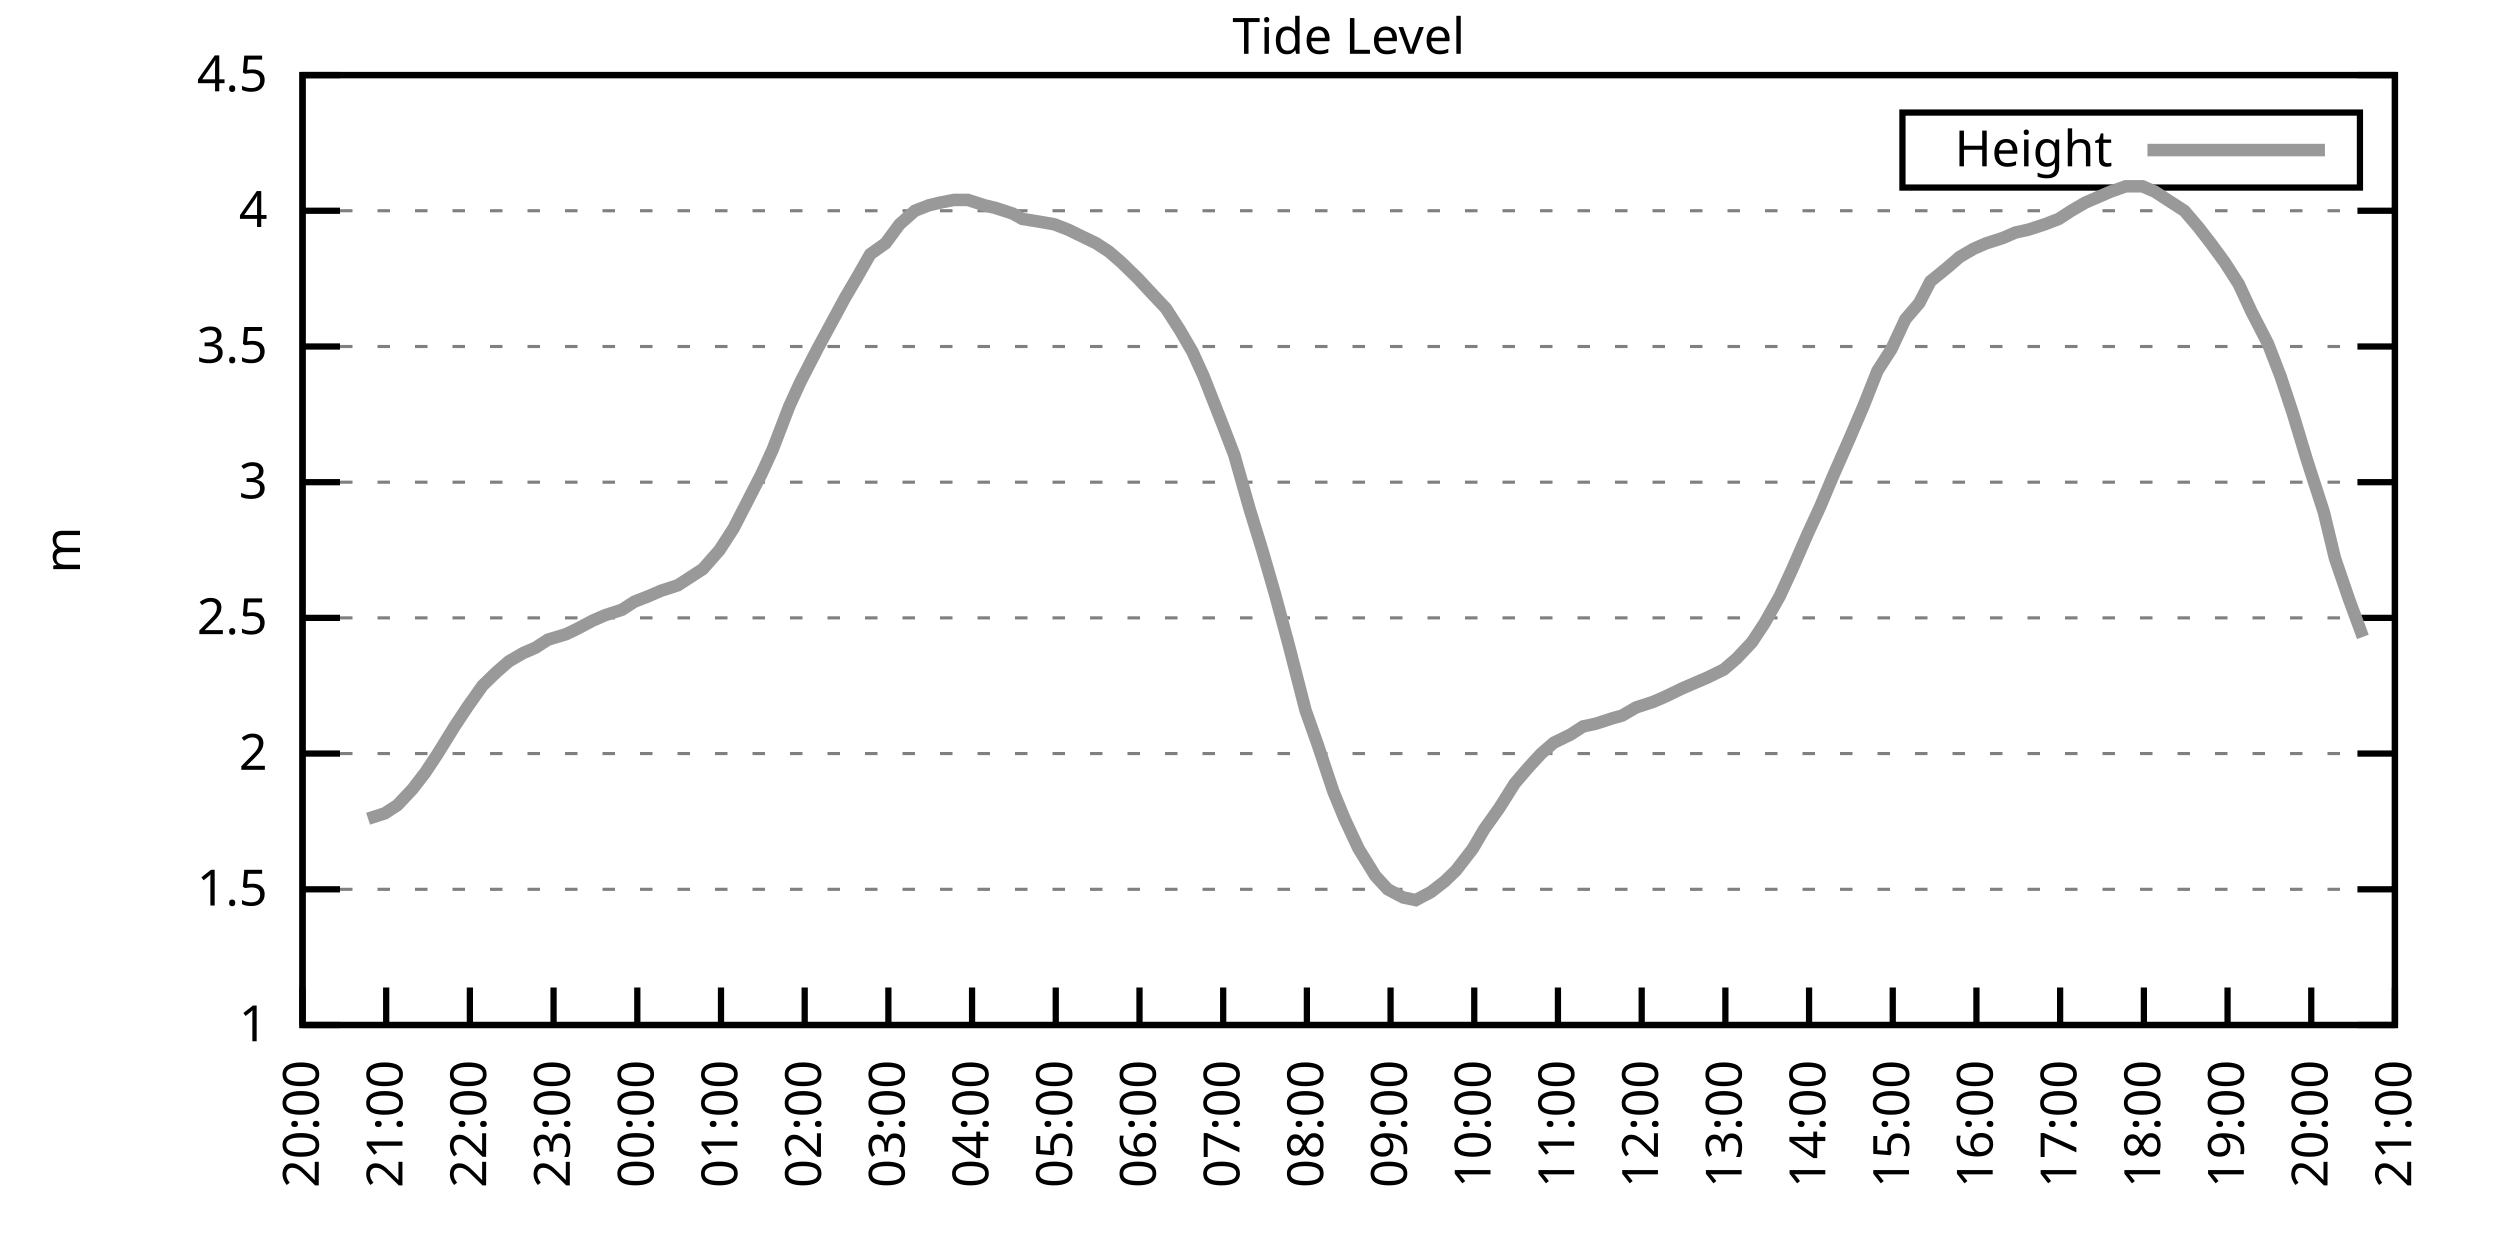
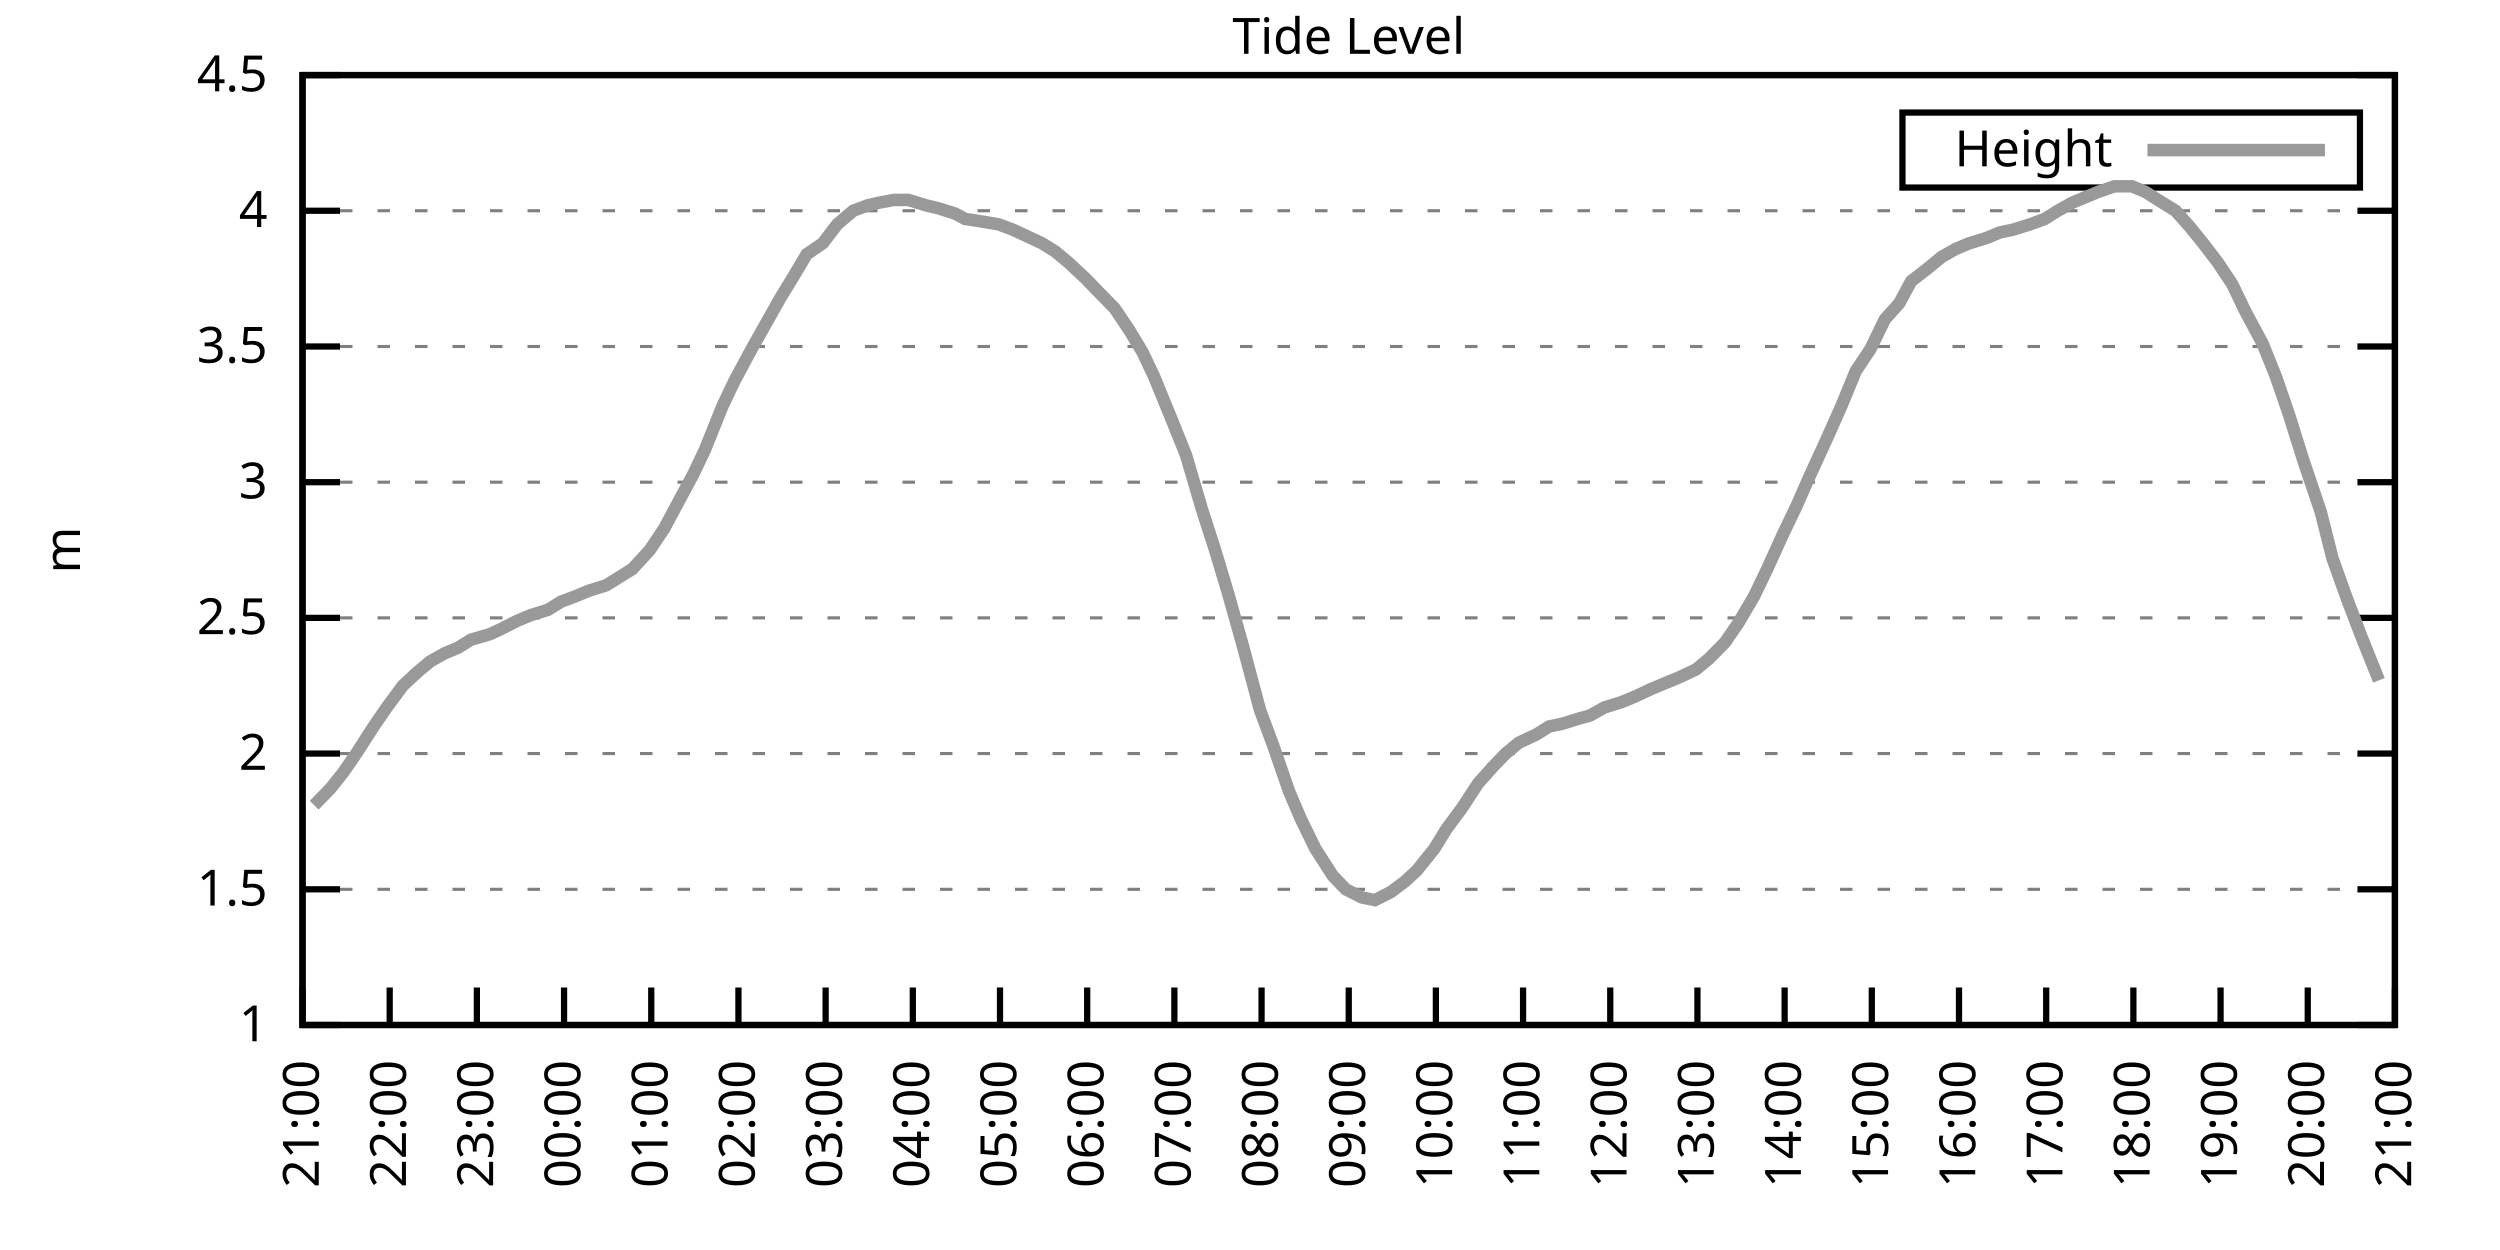
<svg xmlns="http://www.w3.org/2000/svg" xmlns:xlink="http://www.w3.org/1999/xlink" width="400" height="200" viewBox="0 0 400 200">
  <g id="gnuplot_canvas">
    <rect x="0" y="0" width="400" height="200" fill="none" />
    <defs>
      <circle id="gpDot" r="0.5" stroke-width="0.5" stroke="currentColor" />
      <path id="gpPt0" stroke-width="0.333" stroke="currentColor" d="M-1,0 h2 M0,-1 v2" />
      <path id="gpPt1" stroke-width="0.333" stroke="currentColor" d="M-1,-1 L1,1 M1,-1 L-1,1" />
      <path id="gpPt2" stroke-width="0.333" stroke="currentColor" d="M-1,0 L1,0 M0,-1 L0,1 M-1,-1 L1,1 M-1,1 L1,-1" />
      <rect id="gpPt3" stroke-width="0.333" stroke="currentColor" x="-1" y="-1" width="2" height="2" />
      <rect id="gpPt4" stroke-width="0.333" stroke="currentColor" fill="currentColor" x="-1" y="-1" width="2" height="2" />
      <circle id="gpPt5" stroke-width="0.333" stroke="currentColor" cx="0" cy="0" r="1" />
      <use xlink:href="#gpPt5" id="gpPt6" fill="currentColor" stroke="none" />
      <path id="gpPt7" stroke-width="0.333" stroke="currentColor" d="M0,-1.33 L-1.33,0.67 L1.33,0.67 z" />
      <use xlink:href="#gpPt7" id="gpPt8" fill="currentColor" stroke="none" />
      <use xlink:href="#gpPt7" id="gpPt9" stroke="currentColor" transform="rotate(180)" />
      <use xlink:href="#gpPt9" id="gpPt10" fill="currentColor" stroke="none" />
      <use xlink:href="#gpPt3" id="gpPt11" stroke="currentColor" transform="rotate(45)" />
      <use xlink:href="#gpPt11" id="gpPt12" fill="currentColor" stroke="none" />
      <path id="gpPt13" stroke-width="0.333" stroke="currentColor" d="M0,1.330 L1.265,0.411 L0.782,-1.067 L-0.782,-1.076 L-1.265,0.411 z" />
      <use xlink:href="#gpPt13" id="gpPt14" fill="currentColor" stroke="none" />
      <filter id="textbox" filterUnits="objectBoundingBox" x="0" y="0" height="1" width="1">
        <feFlood flood-color="white" flood-opacity="1" result="bgnd" />
        <feComposite in="SourceGraphic" in2="bgnd" operator="atop" />
      </filter>
      <filter id="greybox" filterUnits="objectBoundingBox" x="0" y="0" height="1" width="1">
        <feFlood flood-color="lightgrey" flood-opacity="1" result="grey" />
        <feComposite in="SourceGraphic" in2="grey" operator="atop" />
      </filter>
    </defs>
    <g fill="none" color="white" stroke="currentColor" stroke-width="1.00" stroke-linecap="butt" stroke-linejoin="miter">
</g>
    <g fill="none" color="black" stroke="currentColor" stroke-width="1.00" stroke-linecap="butt" stroke-linejoin="miter">
      <g stroke="none" shape-rendering="crispEdges">
        <polygon fill="rgb(255, 255, 255)" points="48.40,164.00 383.18,164.00 383.18,12.02 48.40,12.02 " />
      </g>
    </g>
    <g fill="none" color="black" stroke="currentColor" stroke-width="1.00" stroke-linecap="butt" stroke-linejoin="miter">
</g>
    <g fill="none" color="black" stroke="black" stroke-width="0.50" stroke-linecap="butt" stroke-linejoin="miter">
</g>
    <g fill="none" color="gray" stroke="currentColor" stroke-width="0.50" stroke-linecap="butt" stroke-linejoin="miter">
      <path stroke="gray" stroke-dasharray="2,4" class="gridline" d="M48.40,164.00 L383.19,164.00  " />
    </g>
    <g fill="none" color="gray" stroke="gray" stroke-width="1.00" stroke-linecap="butt" stroke-linejoin="miter">
</g>
    <g fill="none" color="black" stroke="currentColor" stroke-width="1.00" stroke-linecap="butt" stroke-linejoin="miter">
      <path stroke="black" d="M48.40,164.00 L54.40,164.00 M383.19,164.00 L377.19,164.00  " />
      <g transform="translate(42.80,166.60)" stroke="none" fill="black" font-family="Sans" font-size="8.00" text-anchor="end">
        <text>
          <tspan font-family="Sans"> 1</tspan>
        </text>
      </g>
    </g>
    <g fill="none" color="black" stroke="currentColor" stroke-width="1.00" stroke-linecap="butt" stroke-linejoin="miter">
</g>
    <g fill="none" color="black" stroke="black" stroke-width="0.50" stroke-linecap="butt" stroke-linejoin="miter">
</g>
    <g fill="none" color="gray" stroke="currentColor" stroke-width="0.50" stroke-linecap="butt" stroke-linejoin="miter">
      <path stroke="gray" stroke-dasharray="2,4" class="gridline" d="M48.40,142.29 L383.19,142.29  " />
    </g>
    <g fill="none" color="gray" stroke="gray" stroke-width="1.00" stroke-linecap="butt" stroke-linejoin="miter">
</g>
    <g fill="none" color="black" stroke="currentColor" stroke-width="1.00" stroke-linecap="butt" stroke-linejoin="miter">
      <path stroke="black" d="M48.40,142.29 L54.40,142.29 M383.19,142.29 L377.19,142.29  " />
      <g transform="translate(42.80,144.89)" stroke="none" fill="black" font-family="Sans" font-size="8.00" text-anchor="end">
        <text>
          <tspan font-family="Sans"> 1.5</tspan>
        </text>
      </g>
    </g>
    <g fill="none" color="black" stroke="currentColor" stroke-width="1.00" stroke-linecap="butt" stroke-linejoin="miter">
</g>
    <g fill="none" color="black" stroke="black" stroke-width="0.50" stroke-linecap="butt" stroke-linejoin="miter">
</g>
    <g fill="none" color="gray" stroke="currentColor" stroke-width="0.50" stroke-linecap="butt" stroke-linejoin="miter">
      <path stroke="gray" stroke-dasharray="2,4" class="gridline" d="M48.40,120.57 L383.19,120.57  " />
    </g>
    <g fill="none" color="gray" stroke="gray" stroke-width="1.00" stroke-linecap="butt" stroke-linejoin="miter">
</g>
    <g fill="none" color="black" stroke="currentColor" stroke-width="1.00" stroke-linecap="butt" stroke-linejoin="miter">
      <path stroke="black" d="M48.40,120.57 L54.40,120.57 M383.19,120.57 L377.19,120.57  " />
      <g transform="translate(42.80,123.17)" stroke="none" fill="black" font-family="Sans" font-size="8.00" text-anchor="end">
        <text>
          <tspan font-family="Sans"> 2</tspan>
        </text>
      </g>
    </g>
    <g fill="none" color="black" stroke="currentColor" stroke-width="1.00" stroke-linecap="butt" stroke-linejoin="miter">
</g>
    <g fill="none" color="black" stroke="black" stroke-width="0.50" stroke-linecap="butt" stroke-linejoin="miter">
</g>
    <g fill="none" color="gray" stroke="currentColor" stroke-width="0.50" stroke-linecap="butt" stroke-linejoin="miter">
      <path stroke="gray" stroke-dasharray="2,4" class="gridline" d="M48.40,98.86 L383.19,98.86  " />
    </g>
    <g fill="none" color="gray" stroke="gray" stroke-width="1.00" stroke-linecap="butt" stroke-linejoin="miter">
</g>
    <g fill="none" color="black" stroke="currentColor" stroke-width="1.00" stroke-linecap="butt" stroke-linejoin="miter">
      <path stroke="black" d="M48.40,98.86 L54.40,98.86 M383.19,98.86 L377.19,98.86  " />
      <g transform="translate(42.80,101.46)" stroke="none" fill="black" font-family="Sans" font-size="8.00" text-anchor="end">
        <text>
          <tspan font-family="Sans"> 2.5</tspan>
        </text>
      </g>
    </g>
    <g fill="none" color="black" stroke="currentColor" stroke-width="1.00" stroke-linecap="butt" stroke-linejoin="miter">
</g>
    <g fill="none" color="black" stroke="black" stroke-width="0.50" stroke-linecap="butt" stroke-linejoin="miter">
</g>
    <g fill="none" color="gray" stroke="currentColor" stroke-width="0.50" stroke-linecap="butt" stroke-linejoin="miter">
      <path stroke="gray" stroke-dasharray="2,4" class="gridline" d="M48.40,77.15 L383.19,77.15  " />
    </g>
    <g fill="none" color="gray" stroke="gray" stroke-width="1.00" stroke-linecap="butt" stroke-linejoin="miter">
</g>
    <g fill="none" color="black" stroke="currentColor" stroke-width="1.00" stroke-linecap="butt" stroke-linejoin="miter">
      <path stroke="black" d="M48.40,77.15 L54.40,77.15 M383.19,77.15 L377.19,77.15  " />
      <g transform="translate(42.80,79.75)" stroke="none" fill="black" font-family="Sans" font-size="8.00" text-anchor="end">
        <text>
          <tspan font-family="Sans"> 3</tspan>
        </text>
      </g>
    </g>
    <g fill="none" color="black" stroke="currentColor" stroke-width="1.00" stroke-linecap="butt" stroke-linejoin="miter">
</g>
    <g fill="none" color="black" stroke="black" stroke-width="0.50" stroke-linecap="butt" stroke-linejoin="miter">
</g>
    <g fill="none" color="gray" stroke="currentColor" stroke-width="0.50" stroke-linecap="butt" stroke-linejoin="miter">
      <path stroke="gray" stroke-dasharray="2,4" class="gridline" d="M48.40,55.44 L383.19,55.44  " />
    </g>
    <g fill="none" color="gray" stroke="gray" stroke-width="1.00" stroke-linecap="butt" stroke-linejoin="miter">
</g>
    <g fill="none" color="black" stroke="currentColor" stroke-width="1.00" stroke-linecap="butt" stroke-linejoin="miter">
      <path stroke="black" d="M48.40,55.44 L54.40,55.44 M383.19,55.44 L377.19,55.44  " />
      <g transform="translate(42.80,58.04)" stroke="none" fill="black" font-family="Sans" font-size="8.00" text-anchor="end">
        <text>
          <tspan font-family="Sans"> 3.5</tspan>
        </text>
      </g>
    </g>
    <g fill="none" color="black" stroke="currentColor" stroke-width="1.00" stroke-linecap="butt" stroke-linejoin="miter">
</g>
    <g fill="none" color="black" stroke="black" stroke-width="0.50" stroke-linecap="butt" stroke-linejoin="miter">
</g>
    <g fill="none" color="gray" stroke="currentColor" stroke-width="0.50" stroke-linecap="butt" stroke-linejoin="miter">
      <path stroke="gray" stroke-dasharray="2,4" class="gridline" d="M48.40,33.72 L383.19,33.72  " />
    </g>
    <g fill="none" color="gray" stroke="gray" stroke-width="1.00" stroke-linecap="butt" stroke-linejoin="miter">
</g>
    <g fill="none" color="black" stroke="currentColor" stroke-width="1.00" stroke-linecap="butt" stroke-linejoin="miter">
      <path stroke="black" d="M48.40,33.72 L54.40,33.72 M383.19,33.72 L377.19,33.72  " />
      <g transform="translate(42.80,36.32)" stroke="none" fill="black" font-family="Sans" font-size="8.00" text-anchor="end">
        <text>
          <tspan font-family="Sans"> 4</tspan>
        </text>
      </g>
    </g>
    <g fill="none" color="black" stroke="currentColor" stroke-width="1.00" stroke-linecap="butt" stroke-linejoin="miter">
</g>
    <g fill="none" color="black" stroke="black" stroke-width="0.50" stroke-linecap="butt" stroke-linejoin="miter">
</g>
    <g fill="none" color="gray" stroke="currentColor" stroke-width="0.50" stroke-linecap="butt" stroke-linejoin="miter">
      <path stroke="gray" stroke-dasharray="2,4" class="gridline" d="M48.40,12.01 L383.19,12.01  " />
    </g>
    <g fill="none" color="gray" stroke="gray" stroke-width="1.00" stroke-linecap="butt" stroke-linejoin="miter">
</g>
    <g fill="none" color="black" stroke="currentColor" stroke-width="1.00" stroke-linecap="butt" stroke-linejoin="miter">
      <path stroke="black" d="M48.40,12.01 L54.40,12.01 M383.19,12.01 L377.19,12.01  " />
      <g transform="translate(42.80,14.61)" stroke="none" fill="black" font-family="Sans" font-size="8.00" text-anchor="end">
        <text>
          <tspan font-family="Sans"> 4.5</tspan>
        </text>
      </g>
    </g>
    <g fill="none" color="black" stroke="currentColor" stroke-width="1.00" stroke-linecap="butt" stroke-linejoin="miter">
      <path stroke="black" d="M48.40,164.00 L48.40,158.00  " />
      <g transform="translate(51.00,169.60) rotate(270.00)" stroke="none" fill="black" font-family="Sans" font-size="8.00" text-anchor="end">
        <text>
-           <tspan font-family="Sans">20:00</tspan>
-         </text>
-       </g>
-     </g>
-     <g fill="none" color="black" stroke="currentColor" stroke-width="1.00" stroke-linecap="butt" stroke-linejoin="miter">
-       <path stroke="black" d="M61.79,164.00 L61.79,158.00  " />
-       <g transform="translate(64.39,169.60) rotate(270.00)" stroke="none" fill="black" font-family="Sans" font-size="8.00" text-anchor="end">
-         <text>
          <tspan font-family="Sans">21:00</tspan>
        </text>
      </g>
    </g>
    <g fill="none" color="black" stroke="currentColor" stroke-width="1.00" stroke-linecap="butt" stroke-linejoin="miter">
-       <path stroke="black" d="M75.18,164.00 L75.18,158.00  " />
-       <g transform="translate(77.78,169.60) rotate(270.00)" stroke="none" fill="black" font-family="Sans" font-size="8.00" text-anchor="end">
+       <path stroke="black" d="M62.35,164.00 L62.35,158.00  " />
+       <g transform="translate(64.95,169.60) rotate(270.00)" stroke="none" fill="black" font-family="Sans" font-size="8.00" text-anchor="end">
        <text>
          <tspan font-family="Sans">22:00</tspan>
        </text>
      </g>
    </g>
    <g fill="none" color="black" stroke="currentColor" stroke-width="1.00" stroke-linecap="butt" stroke-linejoin="miter">
-       <path stroke="black" d="M88.57,164.00 L88.57,158.00  " />
-       <g transform="translate(91.17,169.60) rotate(270.00)" stroke="none" fill="black" font-family="Sans" font-size="8.00" text-anchor="end">
+       <path stroke="black" d="M76.30,164.00 L76.30,158.00  " />
+       <g transform="translate(78.90,169.60) rotate(270.00)" stroke="none" fill="black" font-family="Sans" font-size="8.00" text-anchor="end">
        <text>
          <tspan font-family="Sans">23:00</tspan>
        </text>
      </g>
    </g>
    <g fill="none" color="black" stroke="currentColor" stroke-width="1.00" stroke-linecap="butt" stroke-linejoin="miter">
-       <path stroke="black" d="M101.97,164.00 L101.97,158.00  " />
-       <g transform="translate(104.57,169.60) rotate(270.00)" stroke="none" fill="black" font-family="Sans" font-size="8.00" text-anchor="end">
+       <path stroke="black" d="M90.25,164.00 L90.25,158.00  " />
+       <g transform="translate(92.85,169.60) rotate(270.00)" stroke="none" fill="black" font-family="Sans" font-size="8.00" text-anchor="end">
        <text>
          <tspan font-family="Sans">00:00</tspan>
        </text>
      </g>
    </g>
    <g fill="none" color="black" stroke="currentColor" stroke-width="1.00" stroke-linecap="butt" stroke-linejoin="miter">
-       <path stroke="black" d="M115.36,164.00 L115.36,158.00  " />
-       <g transform="translate(117.96,169.60) rotate(270.00)" stroke="none" fill="black" font-family="Sans" font-size="8.00" text-anchor="end">
+       <path stroke="black" d="M104.20,164.00 L104.20,158.00  " />
+       <g transform="translate(106.80,169.60) rotate(270.00)" stroke="none" fill="black" font-family="Sans" font-size="8.00" text-anchor="end">
        <text>
          <tspan font-family="Sans">01:00</tspan>
        </text>
      </g>
    </g>
    <g fill="none" color="black" stroke="currentColor" stroke-width="1.00" stroke-linecap="butt" stroke-linejoin="miter">
-       <path stroke="black" d="M128.75,164.00 L128.75,158.00  " />
-       <g transform="translate(131.35,169.60) rotate(270.00)" stroke="none" fill="black" font-family="Sans" font-size="8.00" text-anchor="end">
+       <path stroke="black" d="M118.15,164.00 L118.15,158.00  " />
+       <g transform="translate(120.75,169.60) rotate(270.00)" stroke="none" fill="black" font-family="Sans" font-size="8.00" text-anchor="end">
        <text>
          <tspan font-family="Sans">02:00</tspan>
        </text>
      </g>
    </g>
    <g fill="none" color="black" stroke="currentColor" stroke-width="1.00" stroke-linecap="butt" stroke-linejoin="miter">
-       <path stroke="black" d="M142.14,164.00 L142.14,158.00  " />
-       <g transform="translate(144.74,169.60) rotate(270.00)" stroke="none" fill="black" font-family="Sans" font-size="8.00" text-anchor="end">
+       <path stroke="black" d="M132.10,164.00 L132.10,158.00  " />
+       <g transform="translate(134.70,169.60) rotate(270.00)" stroke="none" fill="black" font-family="Sans" font-size="8.00" text-anchor="end">
        <text>
          <tspan font-family="Sans">03:00</tspan>
        </text>
      </g>
    </g>
    <g fill="none" color="black" stroke="currentColor" stroke-width="1.00" stroke-linecap="butt" stroke-linejoin="miter">
-       <path stroke="black" d="M155.53,164.00 L155.53,158.00  " />
-       <g transform="translate(158.13,169.60) rotate(270.00)" stroke="none" fill="black" font-family="Sans" font-size="8.00" text-anchor="end">
+       <path stroke="black" d="M146.05,164.00 L146.05,158.00  " />
+       <g transform="translate(148.65,169.60) rotate(270.00)" stroke="none" fill="black" font-family="Sans" font-size="8.00" text-anchor="end">
        <text>
          <tspan font-family="Sans">04:00</tspan>
        </text>
      </g>
    </g>
    <g fill="none" color="black" stroke="currentColor" stroke-width="1.00" stroke-linecap="butt" stroke-linejoin="miter">
-       <path stroke="black" d="M168.92,164.00 L168.92,158.00  " />
-       <g transform="translate(171.52,169.60) rotate(270.00)" stroke="none" fill="black" font-family="Sans" font-size="8.00" text-anchor="end">
+       <path stroke="black" d="M160.00,164.00 L160.00,158.00  " />
+       <g transform="translate(162.60,169.60) rotate(270.00)" stroke="none" fill="black" font-family="Sans" font-size="8.00" text-anchor="end">
        <text>
          <tspan font-family="Sans">05:00</tspan>
        </text>
      </g>
    </g>
    <g fill="none" color="black" stroke="currentColor" stroke-width="1.00" stroke-linecap="butt" stroke-linejoin="miter">
-       <path stroke="black" d="M182.32,164.00 L182.32,158.00  " />
-       <g transform="translate(184.92,169.60) rotate(270.00)" stroke="none" fill="black" font-family="Sans" font-size="8.00" text-anchor="end">
+       <path stroke="black" d="M173.95,164.00 L173.95,158.00  " />
+       <g transform="translate(176.55,169.60) rotate(270.00)" stroke="none" fill="black" font-family="Sans" font-size="8.00" text-anchor="end">
        <text>
          <tspan font-family="Sans">06:00</tspan>
        </text>
      </g>
    </g>
    <g fill="none" color="black" stroke="currentColor" stroke-width="1.00" stroke-linecap="butt" stroke-linejoin="miter">
-       <path stroke="black" d="M195.71,164.00 L195.71,158.00  " />
-       <g transform="translate(198.31,169.60) rotate(270.00)" stroke="none" fill="black" font-family="Sans" font-size="8.00" text-anchor="end">
+       <path stroke="black" d="M187.90,164.00 L187.90,158.00  " />
+       <g transform="translate(190.50,169.60) rotate(270.00)" stroke="none" fill="black" font-family="Sans" font-size="8.00" text-anchor="end">
        <text>
          <tspan font-family="Sans">07:00</tspan>
        </text>
      </g>
    </g>
    <g fill="none" color="black" stroke="currentColor" stroke-width="1.00" stroke-linecap="butt" stroke-linejoin="miter">
-       <path stroke="black" d="M209.10,164.00 L209.10,158.00  " />
-       <g transform="translate(211.70,169.60) rotate(270.00)" stroke="none" fill="black" font-family="Sans" font-size="8.00" text-anchor="end">
+       <path stroke="black" d="M201.85,164.00 L201.85,158.00  " />
+       <g transform="translate(204.45,169.60) rotate(270.00)" stroke="none" fill="black" font-family="Sans" font-size="8.00" text-anchor="end">
        <text>
          <tspan font-family="Sans">08:00</tspan>
        </text>
      </g>
    </g>
    <g fill="none" color="black" stroke="currentColor" stroke-width="1.00" stroke-linecap="butt" stroke-linejoin="miter">
-       <path stroke="black" d="M222.49,164.00 L222.49,158.00  " />
-       <g transform="translate(225.09,169.60) rotate(270.00)" stroke="none" fill="black" font-family="Sans" font-size="8.00" text-anchor="end">
+       <path stroke="black" d="M215.80,164.00 L215.80,158.00  " />
+       <g transform="translate(218.40,169.60) rotate(270.00)" stroke="none" fill="black" font-family="Sans" font-size="8.00" text-anchor="end">
        <text>
          <tspan font-family="Sans">09:00</tspan>
        </text>
      </g>
    </g>
    <g fill="none" color="black" stroke="currentColor" stroke-width="1.00" stroke-linecap="butt" stroke-linejoin="miter">
-       <path stroke="black" d="M235.88,164.00 L235.88,158.00  " />
-       <g transform="translate(238.48,169.60) rotate(270.00)" stroke="none" fill="black" font-family="Sans" font-size="8.00" text-anchor="end">
+       <path stroke="black" d="M229.74,164.00 L229.74,158.00  " />
+       <g transform="translate(232.34,169.60) rotate(270.00)" stroke="none" fill="black" font-family="Sans" font-size="8.00" text-anchor="end">
        <text>
          <tspan font-family="Sans">10:00</tspan>
        </text>
      </g>
    </g>
    <g fill="none" color="black" stroke="currentColor" stroke-width="1.00" stroke-linecap="butt" stroke-linejoin="miter">
-       <path stroke="black" d="M249.27,164.00 L249.27,158.00  " />
-       <g transform="translate(251.87,169.60) rotate(270.00)" stroke="none" fill="black" font-family="Sans" font-size="8.00" text-anchor="end">
+       <path stroke="black" d="M243.69,164.00 L243.69,158.00  " />
+       <g transform="translate(246.29,169.60) rotate(270.00)" stroke="none" fill="black" font-family="Sans" font-size="8.00" text-anchor="end">
        <text>
          <tspan font-family="Sans">11:00</tspan>
        </text>
      </g>
    </g>
    <g fill="none" color="black" stroke="currentColor" stroke-width="1.00" stroke-linecap="butt" stroke-linejoin="miter">
-       <path stroke="black" d="M262.67,164.00 L262.67,158.00  " />
-       <g transform="translate(265.27,169.60) rotate(270.00)" stroke="none" fill="black" font-family="Sans" font-size="8.00" text-anchor="end">
+       <path stroke="black" d="M257.64,164.00 L257.64,158.00  " />
+       <g transform="translate(260.24,169.60) rotate(270.00)" stroke="none" fill="black" font-family="Sans" font-size="8.00" text-anchor="end">
        <text>
          <tspan font-family="Sans">12:00</tspan>
        </text>
      </g>
    </g>
    <g fill="none" color="black" stroke="currentColor" stroke-width="1.00" stroke-linecap="butt" stroke-linejoin="miter">
-       <path stroke="black" d="M276.06,164.00 L276.06,158.00  " />
-       <g transform="translate(278.66,169.60) rotate(270.00)" stroke="none" fill="black" font-family="Sans" font-size="8.00" text-anchor="end">
+       <path stroke="black" d="M271.59,164.00 L271.59,158.00  " />
+       <g transform="translate(274.19,169.60) rotate(270.00)" stroke="none" fill="black" font-family="Sans" font-size="8.00" text-anchor="end">
        <text>
          <tspan font-family="Sans">13:00</tspan>
        </text>
      </g>
    </g>
    <g fill="none" color="black" stroke="currentColor" stroke-width="1.00" stroke-linecap="butt" stroke-linejoin="miter">
-       <path stroke="black" d="M289.45,164.00 L289.45,158.00  " />
-       <g transform="translate(292.05,169.60) rotate(270.00)" stroke="none" fill="black" font-family="Sans" font-size="8.00" text-anchor="end">
+       <path stroke="black" d="M285.54,164.00 L285.54,158.00  " />
+       <g transform="translate(288.14,169.60) rotate(270.00)" stroke="none" fill="black" font-family="Sans" font-size="8.00" text-anchor="end">
        <text>
          <tspan font-family="Sans">14:00</tspan>
        </text>
      </g>
    </g>
    <g fill="none" color="black" stroke="currentColor" stroke-width="1.00" stroke-linecap="butt" stroke-linejoin="miter">
-       <path stroke="black" d="M302.84,164.00 L302.84,158.00  " />
-       <g transform="translate(305.44,169.60) rotate(270.00)" stroke="none" fill="black" font-family="Sans" font-size="8.00" text-anchor="end">
+       <path stroke="black" d="M299.49,164.00 L299.49,158.00  " />
+       <g transform="translate(302.09,169.60) rotate(270.00)" stroke="none" fill="black" font-family="Sans" font-size="8.00" text-anchor="end">
        <text>
          <tspan font-family="Sans">15:00</tspan>
        </text>
      </g>
    </g>
    <g fill="none" color="black" stroke="currentColor" stroke-width="1.00" stroke-linecap="butt" stroke-linejoin="miter">
-       <path stroke="black" d="M316.23,164.00 L316.23,158.00  " />
-       <g transform="translate(318.83,169.60) rotate(270.00)" stroke="none" fill="black" font-family="Sans" font-size="8.00" text-anchor="end">
+       <path stroke="black" d="M313.44,164.00 L313.44,158.00  " />
+       <g transform="translate(316.04,169.60) rotate(270.00)" stroke="none" fill="black" font-family="Sans" font-size="8.00" text-anchor="end">
        <text>
          <tspan font-family="Sans">16:00</tspan>
        </text>
      </g>
    </g>
    <g fill="none" color="black" stroke="currentColor" stroke-width="1.00" stroke-linecap="butt" stroke-linejoin="miter">
-       <path stroke="black" d="M329.62,164.00 L329.62,158.00  " />
-       <g transform="translate(332.22,169.60) rotate(270.00)" stroke="none" fill="black" font-family="Sans" font-size="8.00" text-anchor="end">
+       <path stroke="black" d="M327.39,164.00 L327.39,158.00  " />
+       <g transform="translate(329.99,169.60) rotate(270.00)" stroke="none" fill="black" font-family="Sans" font-size="8.00" text-anchor="end">
        <text>
          <tspan font-family="Sans">17:00</tspan>
        </text>
      </g>
    </g>
    <g fill="none" color="black" stroke="currentColor" stroke-width="1.00" stroke-linecap="butt" stroke-linejoin="miter">
-       <path stroke="black" d="M343.02,164.00 L343.02,158.00  " />
-       <g transform="translate(345.62,169.60) rotate(270.00)" stroke="none" fill="black" font-family="Sans" font-size="8.00" text-anchor="end">
+       <path stroke="black" d="M341.34,164.00 L341.34,158.00  " />
+       <g transform="translate(343.94,169.60) rotate(270.00)" stroke="none" fill="black" font-family="Sans" font-size="8.00" text-anchor="end">
        <text>
          <tspan font-family="Sans">18:00</tspan>
        </text>
      </g>
    </g>
    <g fill="none" color="black" stroke="currentColor" stroke-width="1.00" stroke-linecap="butt" stroke-linejoin="miter">
-       <path stroke="black" d="M356.41,164.00 L356.41,158.00  " />
-       <g transform="translate(359.01,169.60) rotate(270.00)" stroke="none" fill="black" font-family="Sans" font-size="8.00" text-anchor="end">
+       <path stroke="black" d="M355.29,164.00 L355.29,158.00  " />
+       <g transform="translate(357.89,169.60) rotate(270.00)" stroke="none" fill="black" font-family="Sans" font-size="8.00" text-anchor="end">
        <text>
          <tspan font-family="Sans">19:00</tspan>
        </text>
      </g>
    </g>
    <g fill="none" color="black" stroke="currentColor" stroke-width="1.00" stroke-linecap="butt" stroke-linejoin="miter">
-       <path stroke="black" d="M369.80,164.00 L369.80,158.00  " />
-       <g transform="translate(372.40,169.60) rotate(270.00)" stroke="none" fill="black" font-family="Sans" font-size="8.00" text-anchor="end">
+       <path stroke="black" d="M369.24,164.00 L369.24,158.00  " />
+       <g transform="translate(371.84,169.60) rotate(270.00)" stroke="none" fill="black" font-family="Sans" font-size="8.00" text-anchor="end">
        <text>
          <tspan font-family="Sans">20:00</tspan>
        </text>
      </g>
    </g>
    <g fill="none" color="black" stroke="currentColor" stroke-width="1.00" stroke-linecap="butt" stroke-linejoin="miter">
      <path stroke="black" d="M383.19,164.00 L383.19,158.00  " />
      <g transform="translate(385.79,169.60) rotate(270.00)" stroke="none" fill="black" font-family="Sans" font-size="8.00" text-anchor="end">
        <text>
          <tspan font-family="Sans">21:00</tspan>
        </text>
      </g>
    </g>
    <g fill="none" color="black" stroke="currentColor" stroke-width="1.00" stroke-linecap="butt" stroke-linejoin="miter">
</g>
    <g fill="none" color="black" stroke="currentColor" stroke-width="1.00" stroke-linecap="butt" stroke-linejoin="miter">
      <path stroke="black" d="M48.40,12.01 L48.40,164.00 L383.19,164.00 L383.19,12.01 L48.40,12.01 Z  " />
    </g>
    <g fill="none" color="black" stroke="currentColor" stroke-width="1.00" stroke-linecap="butt" stroke-linejoin="miter">
</g>
    <g fill="none" color="black" stroke="currentColor" stroke-width="1.00" stroke-linecap="butt" stroke-linejoin="miter">
      <path stroke="black" d="M304.39,30.01 L304.39,18.01 L377.59,18.01 L377.59,30.01 L304.39,30.01 Z  " />
    </g>
    <g id="Tide_level_plot_1">
      <g fill="none" color="white" stroke="black" stroke-width="2.00" stroke-linecap="butt" stroke-linejoin="miter">
</g>
      <g fill="none" color="black" stroke="currentColor" stroke-width="2.00" stroke-linecap="butt" stroke-linejoin="miter">
        <g transform="translate(337.99,26.61)" stroke="none" fill="black" font-family="Sans" font-size="8.00" text-anchor="end">
          <text>
            <tspan font-family="Sans">Height</tspan>
          </text>
        </g>
      </g>
      <g fill="none" color="black" stroke="currentColor" stroke-width="2.00" stroke-linecap="butt" stroke-linejoin="miter">
-         <path stroke="rgb(153, 153, 153)" d="M343.59,24.01 L371.99,24.01 M58.89,131.00 L61.57,130.13 L63.58,128.83 L66.03,126.22 L68.04,123.61 L70.05,120.57   L72.73,116.23 L74.74,113.19 L77.19,109.72 L79.42,107.55 L81.43,105.81 L83.66,104.51 L85.67,103.64 L87.68,102.34   L90.58,101.47 L92.37,100.60 L94.82,99.30 L96.83,98.43 L99.51,97.56 L101.52,96.26 L103.75,95.39 L105.76,94.52   L108.44,93.65 L110.45,92.35 L112.46,91.04 L115.13,88.00 L117.37,84.53 L119.38,80.62 L121.83,75.85 L123.62,71.94   L126.29,64.99 L128.08,61.08 L130.76,55.87 L135.22,47.62 L137.01,44.58 L139.24,40.67 L141.69,38.93 L143.93,35.89   L146.38,33.72 L148.61,32.85 L150.40,32.42 L152.63,31.99 L154.86,31.99 L157.54,32.85 L159.33,33.29 L162.01,34.16   L163.57,35.03 L166.25,35.46 L168.70,35.89 L170.93,36.76 L172.72,37.63 L175.40,38.93 L177.41,40.24 L179.41,41.97   L182.09,44.58 L184.10,46.75 L186.56,49.36 L188.79,52.83 L190.80,56.30 L192.58,60.21 L195.48,67.59 L197.49,72.81   L199.95,81.49 L201.96,88.00 L203.97,94.95 L206.20,103.20 L208.88,113.63 L210.88,119.27 L213.34,126.65 L215.13,131.00   L217.36,135.77 L220.04,140.12 L222.04,142.29 L224.50,143.59 L226.51,144.02 L228.96,142.72 L231.20,140.98 L232.98,139.25   L235.66,135.77 L237.44,132.73 L239.90,129.26 L242.36,125.35 L244.59,122.75 L246.60,120.57 L248.60,118.84 L251.28,117.53   L253.29,116.23 L255.30,115.80 L257.98,114.93 L259.54,114.49 L261.77,113.19 L264.45,112.32 L266.46,111.45 L269.14,110.15   L271.15,109.28 L273.16,108.42 L275.83,107.11 L277.84,105.38 L280.30,102.77 L282.31,99.73 L284.76,95.39 L286.77,91.04   L289.23,85.40 L291.23,81.06 L293.24,76.28 L295.92,70.20 L298.15,64.99 L300.39,59.34 L302.62,55.87 L304.85,51.09   L307.08,48.49 L308.87,45.01 L311.54,42.84 L313.55,41.11 L315.79,39.80 L317.79,38.93 L320.47,38.07 L322.48,37.20   L324.49,36.76 L327.17,35.89 L329.40,35.03 L331.41,33.72 L333.64,32.42 L335.65,31.55 L337.66,30.68 L340.11,29.81   L342.79,29.81 L344.80,30.68 L346.81,31.99 L349.49,33.72 L351.72,36.33 L353.73,38.93 L355.96,41.97 L358.19,45.45   L360.20,49.79 L362.88,55.00 L364.89,60.21 L366.90,66.29 L369.13,73.67 L371.81,81.93 L373.59,89.31 L375.82,95.82   L378.06,101.90  " />
+         <path stroke="rgb(153, 153, 153)" d="M343.59,24.01 L371.99,24.01 M50.26,128.83 L52.82,126.22 L54.91,123.61 L57.00,120.57 L59.79,116.23 L61.88,113.19   L64.44,109.72 L66.77,107.55 L68.86,105.81 L71.18,104.51 L73.28,103.64 L75.37,102.34 L78.39,101.47 L80.25,100.60   L82.81,99.30 L84.90,98.43 L87.69,97.56 L89.78,96.26 L92.11,95.39 L94.20,94.52 L96.99,93.65 L99.08,92.35   L101.18,91.04 L103.97,88.00 L106.29,84.53 L108.38,80.62 L110.94,75.85 L112.80,71.94 L115.59,64.99 L117.45,61.08   L120.24,55.87 L124.89,47.62 L126.75,44.58 L129.08,40.67 L131.63,38.93 L133.96,35.89 L136.51,33.72 L138.84,32.85   L140.70,32.42 L143.02,31.99 L145.35,31.99 L148.14,32.85 L150.00,33.29 L152.79,34.16 L154.42,35.03 L157.21,35.46   L159.76,35.89 L162.09,36.76 L163.95,37.63 L166.74,38.93 L168.83,40.24 L170.92,41.97 L173.71,44.58 L175.81,46.75   L178.36,49.36 L180.69,52.83 L182.78,56.30 L184.64,60.21 L187.66,67.59 L189.76,72.81 L192.31,81.49 L194.41,88.00   L196.50,94.95 L198.82,103.20 L201.61,113.63 L203.71,119.27 L206.26,126.65 L208.12,131.00 L210.45,135.77 L213.24,140.12   L215.33,142.29 L217.89,143.59 L219.98,144.02 L222.54,142.72 L224.86,140.98 L226.72,139.25 L229.51,135.77 L231.37,132.73   L233.93,129.26 L236.49,125.35 L238.81,122.75 L240.90,120.57 L243.00,118.84 L245.79,117.53 L247.88,116.23 L249.97,115.80   L252.76,114.93 L254.39,114.49 L256.71,113.19 L259.50,112.32 L261.60,111.45 L264.39,110.15 L266.48,109.28 L268.57,108.42   L271.36,107.11 L273.45,105.38 L276.01,102.77 L278.10,99.73 L280.66,95.39 L282.75,91.04 L285.31,85.40 L287.40,81.06   L289.50,76.28 L292.29,70.20 L294.61,64.99 L296.94,59.34 L299.26,55.87 L301.58,51.09 L303.91,48.49 L305.77,45.01   L308.56,42.84 L310.65,41.11 L312.98,39.80 L315.07,38.93 L317.86,38.07 L319.95,37.20 L322.04,36.76 L324.83,35.89   L327.16,35.03 L329.25,33.72 L331.58,32.42 L333.67,31.55 L335.76,30.68 L338.32,29.81 L341.11,29.81 L343.20,30.68   L345.29,31.99 L348.08,33.72 L350.41,36.33 L352.50,38.93 L354.83,41.97 L357.15,45.45 L359.24,49.79 L362.03,55.00   L364.13,60.21 L366.22,66.29 L368.54,73.67 L371.33,81.93 L373.19,89.31 L375.52,95.82 L377.84,101.90 L380.63,108.85    " />
      </g>
    </g>
    <g fill="none" color="black" stroke="currentColor" stroke-width="2.00" stroke-linecap="butt" stroke-linejoin="miter">
</g>
    <g fill="none" color="black" stroke="black" stroke-width="1.00" stroke-linecap="butt" stroke-linejoin="miter">
</g>
    <g fill="none" color="black" stroke="currentColor" stroke-width="1.00" stroke-linecap="butt" stroke-linejoin="miter">
      <path stroke="black" d="M48.40,12.01 L48.40,164.00 L383.19,164.00 L383.19,12.01 L48.40,12.01 Z  " />
      <g transform="translate(12.80,88.01) rotate(270.00)" stroke="none" fill="black" font-family="Sans" font-size="8.00" text-anchor="middle">
        <text>
          <tspan font-family="Sans">m</tspan>
        </text>
      </g>
    </g>
    <g fill="none" color="black" stroke="currentColor" stroke-width="1.00" stroke-linecap="butt" stroke-linejoin="miter">
</g>
    <g fill="none" color="black" stroke="currentColor" stroke-width="1.00" stroke-linecap="butt" stroke-linejoin="miter">
      <g transform="translate(215.79,8.61)" stroke="none" fill="black" font-family="Sans" font-size="8.00" text-anchor="middle">
        <text>
          <tspan font-family="Sans">Tide Level</tspan>
        </text>
      </g>
    </g>
    <g fill="none" color="black" stroke="currentColor" stroke-width="1.00" stroke-linecap="butt" stroke-linejoin="miter">
</g>
  </g>
</svg>
